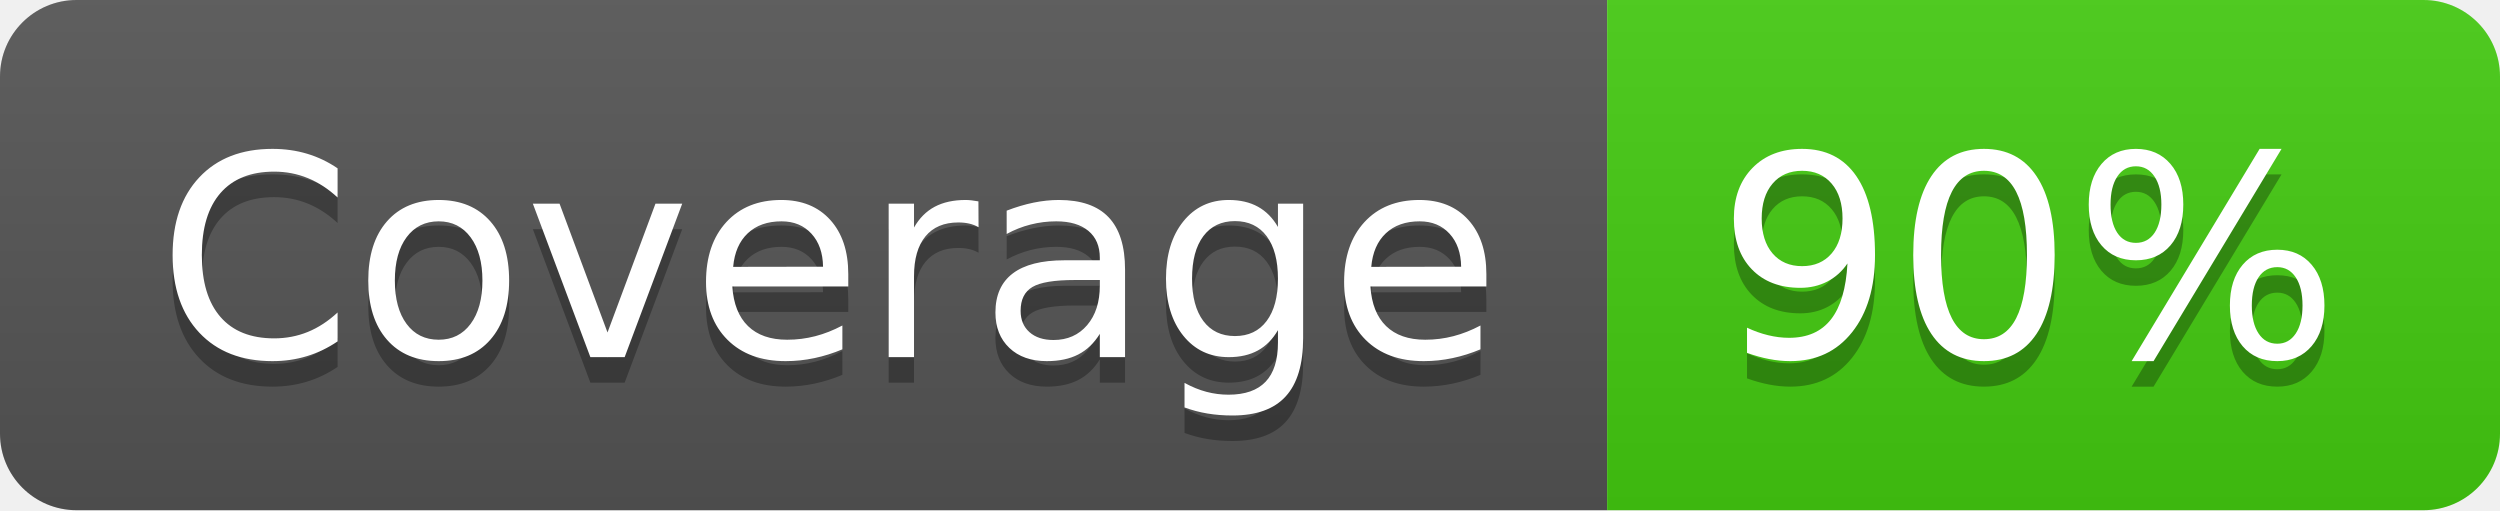
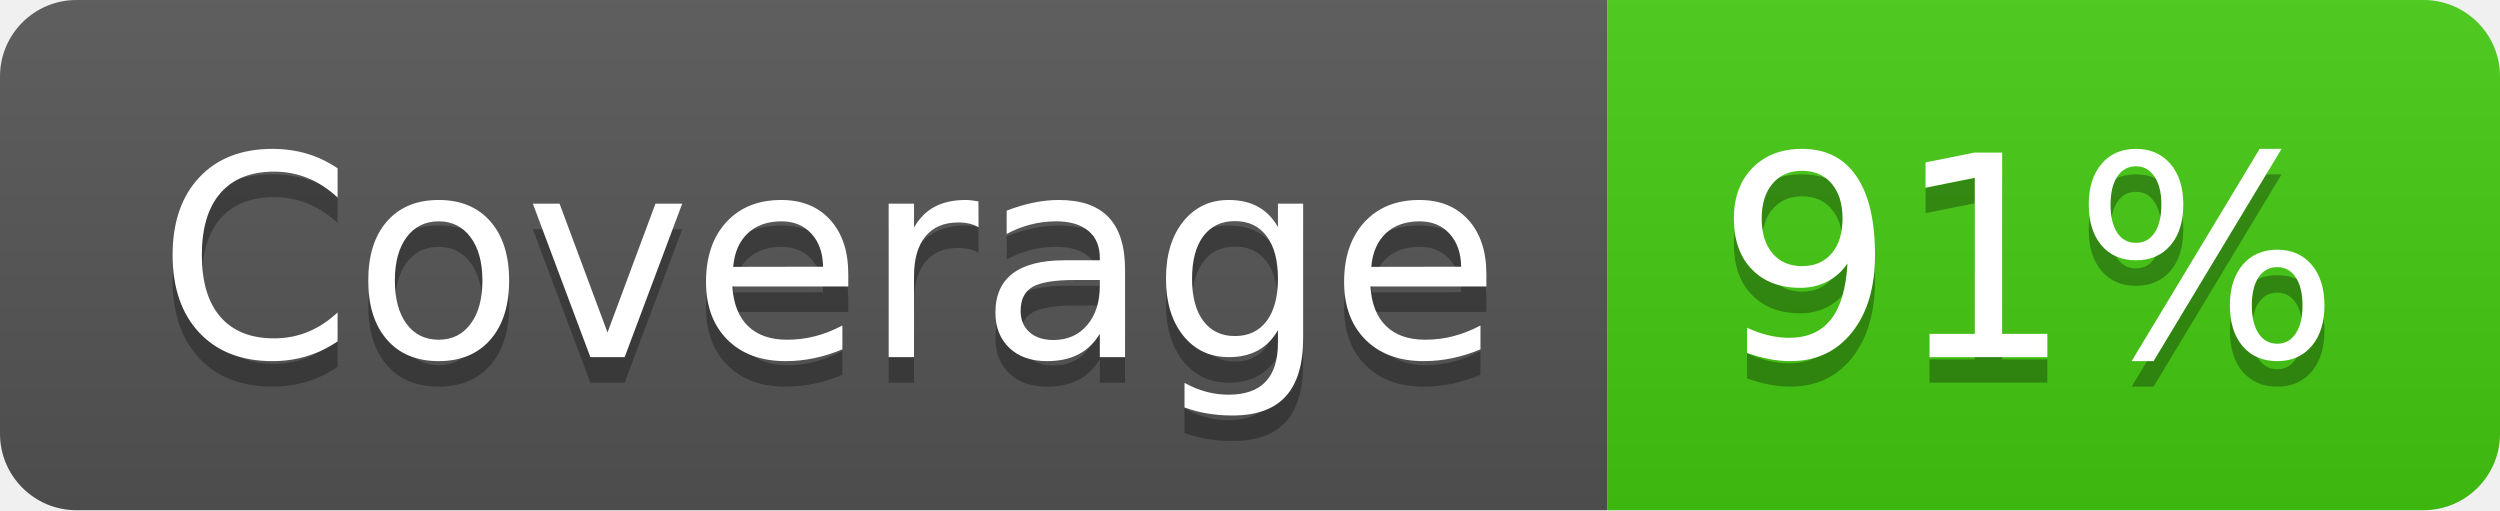
- <svg xmlns="http://www.w3.org/2000/svg" width="98" height="20" role="img" aria-label="Coverage: 90%">
+ <svg xmlns="http://www.w3.org/2000/svg" width="98" height="20" role="img" aria-label="Coverage: 91%">
  <linearGradient id="s" x2="0" y2="100%">
    <stop offset="0" stop-color="#bbb" stop-opacity=".1" />
    <stop offset="1" stop-opacity=".1" />
  </linearGradient>
  <clipPath id="r">
    <rect width="98" height="20" rx="3" fill="#fff" />
  </clipPath>
  <g clip-path="url(#r)">
    <rect width="63" height="20" fill="#555" />
    <rect x="63" width="35" height="20" fill="#4c1" />
    <rect width="98" height="20" fill="url(#s)" />
  </g>
  <g fill="#fff" text-anchor="middle" font-family="Verdana,Geneva,DejaVu Sans,sans-serif" text-rendering="geometricPrecision" font-size="110">
    <text aria-hidden="true" x="325" y="150" fill="#010101" fill-opacity=".3" transform="scale(.1)" textLength="530">Coverage</text>
    <text x="325" y="140" transform="scale(.1)" fill="#fff" textLength="530">Coverage</text>
-     <text aria-hidden="true" x="795" y="150" fill="#010101" fill-opacity=".3" transform="scale(.1)" textLength="250">90%</text>
-     <text x="795" y="140" transform="scale(.1)" fill="#fff" textLength="250">90%</text>
+     <text aria-hidden="true" x="795" y="150" fill="#010101" fill-opacity=".3" transform="scale(.1)" textLength="250">91%</text>
+     <text x="795" y="140" transform="scale(.1)" fill="#fff" textLength="250">91%</text>
  </g>
</svg>
